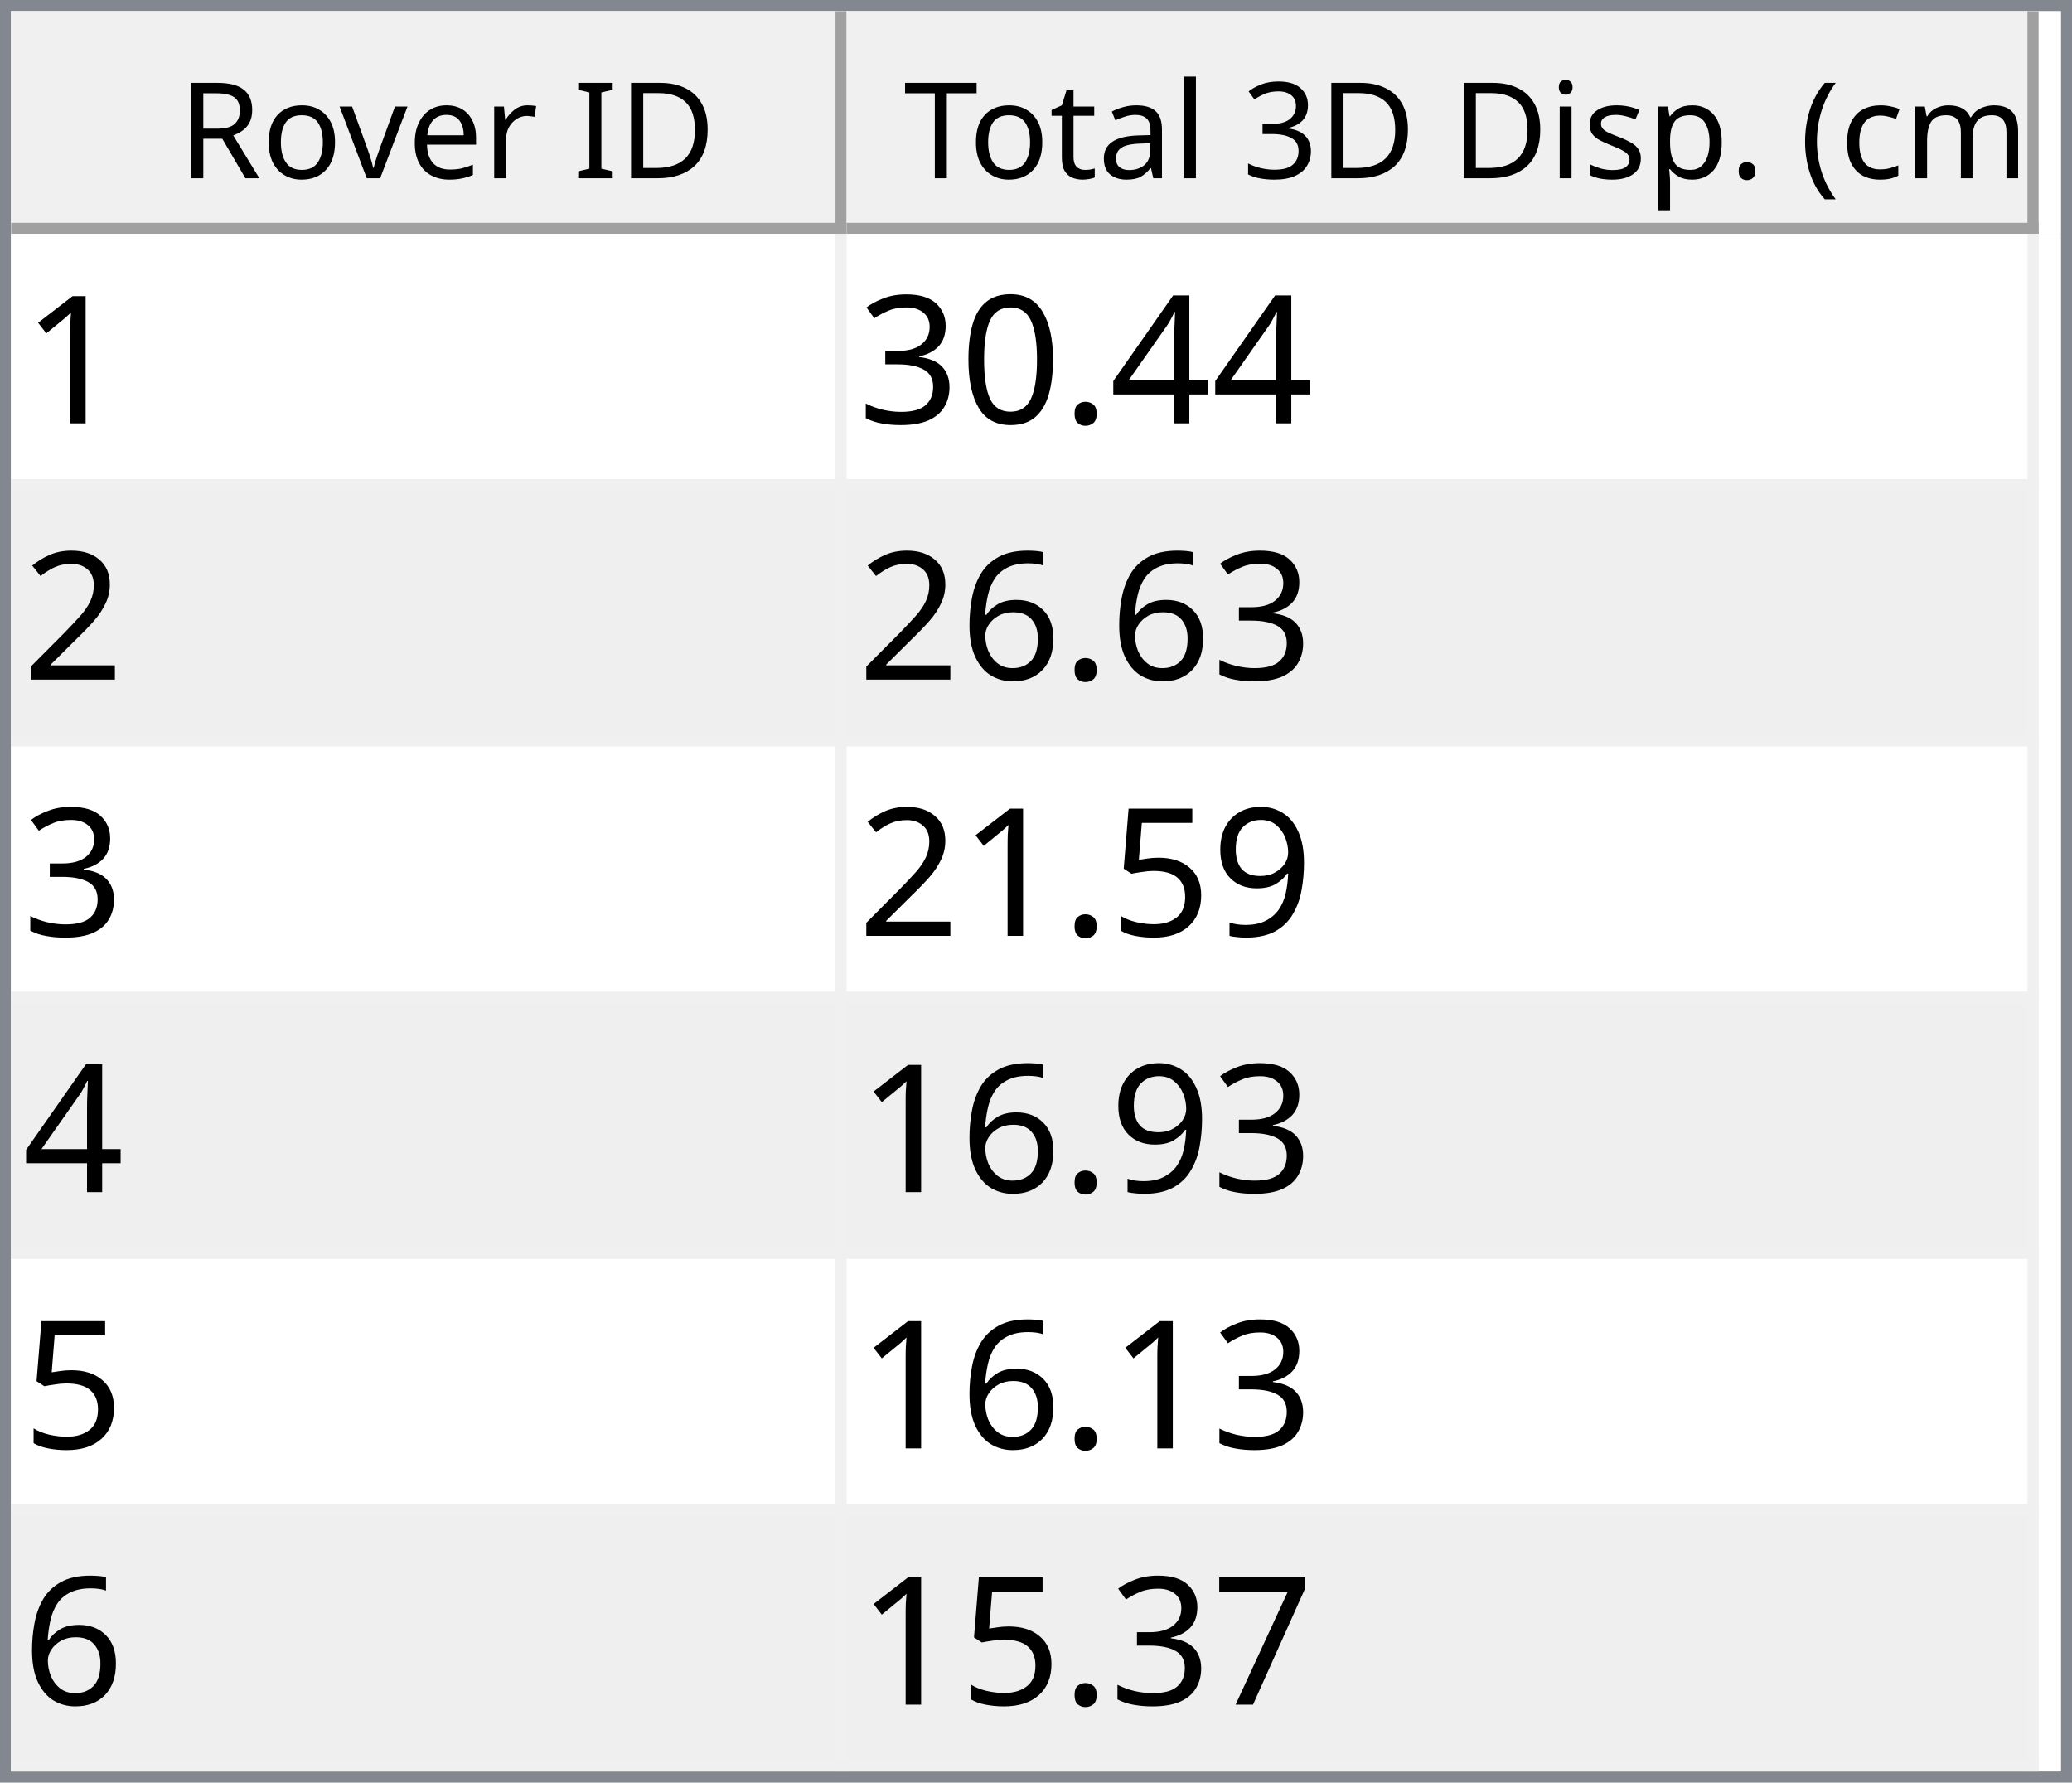
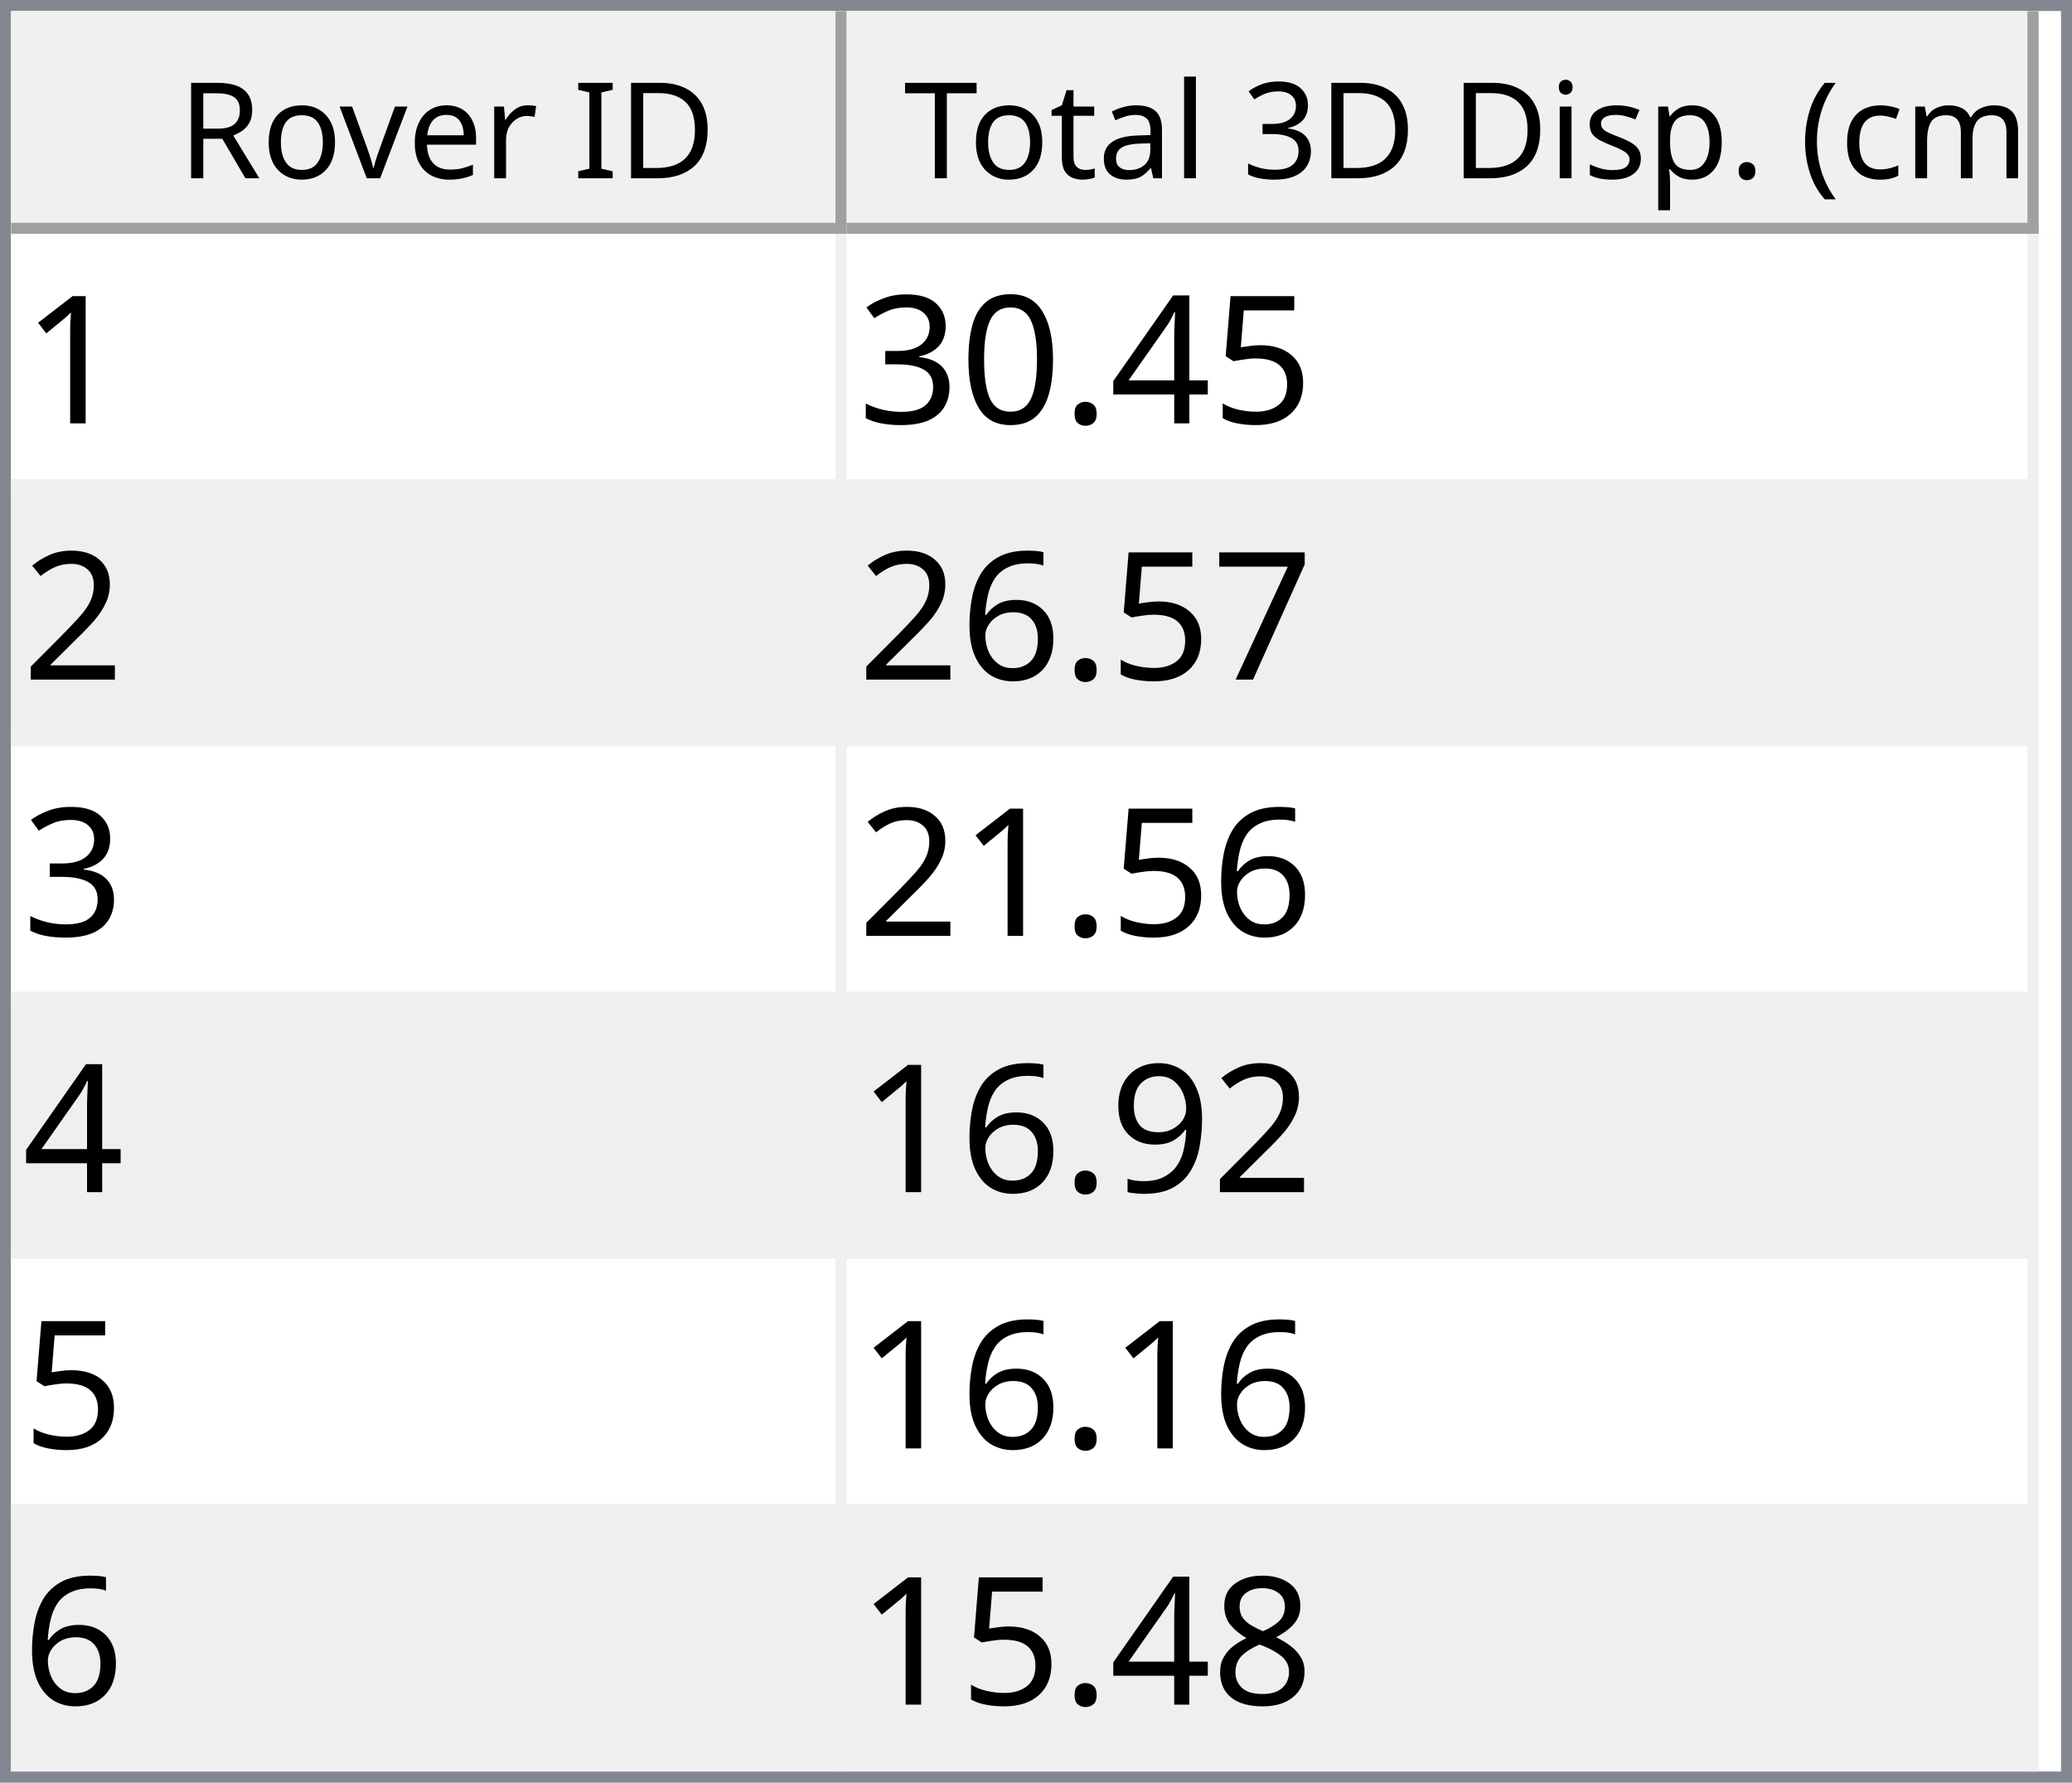
<svg xmlns="http://www.w3.org/2000/svg" style="fill-opacity:1; color-rendering:auto; color-interpolation:auto; text-rendering:auto; stroke:black; stroke-linecap:square; stroke-miterlimit:10; shape-rendering:auto; stroke-opacity:1; fill:black; stroke-dasharray:none; font-weight:normal; stroke-width:1; font-family:'Dialog'; font-style:normal; stroke-linejoin:miter; font-size:12px; stroke-dashoffset:0; image-rendering:auto;" width="186" height="160">
  <defs id="genericDefs" />
  <g>
    <defs id="defs1">
      <clipPath clipPathUnits="userSpaceOnUse" id="clipPath1">
        <path d="M0 0 L186 0 L186 160 L0 160 L0 0 Z" />
      </clipPath>
      <clipPath clipPathUnits="userSpaceOnUse" id="clipPath2">
        <path d="M0 0 L0 160 L186 160 L186 0 Z" />
      </clipPath>
      <clipPath clipPathUnits="userSpaceOnUse" id="clipPath3">
        <path d="M0 0 L0 20 L184 20 L184 0 Z" />
      </clipPath>
      <clipPath clipPathUnits="userSpaceOnUse" id="clipPath4">
        <path d="M0 0 L0 20 L75 20 L75 0 Z" />
      </clipPath>
      <clipPath clipPathUnits="userSpaceOnUse" id="clipPath5">
        <path d="M1 1 L1 19 L74 19 L74 1 Z" />
      </clipPath>
      <clipPath clipPathUnits="userSpaceOnUse" id="clipPath6">
        <path d="M0 0 L0 18 L73 18 L73 0 Z" />
      </clipPath>
      <clipPath clipPathUnits="userSpaceOnUse" id="clipPath7">
        <path d="M-0.5 -0.5 L-0.5 19.5 L74.5 19.5 L74.5 -0.5 Z" />
      </clipPath>
      <clipPath clipPathUnits="userSpaceOnUse" id="clipPath8">
        <path d="M0 0 L0 20 L107 20 L107 0 Z" />
      </clipPath>
      <clipPath clipPathUnits="userSpaceOnUse" id="clipPath9">
        <path d="M1 1 L1 19 L106 19 L106 1 Z" />
      </clipPath>
      <clipPath clipPathUnits="userSpaceOnUse" id="clipPath10">
        <path d="M0 0 L0 18 L105 18 L105 0 Z" />
      </clipPath>
      <clipPath clipPathUnits="userSpaceOnUse" id="clipPath11">
        <path d="M-0.5 -0.5 L-0.5 19.5 L106.5 19.5 L106.5 -0.5 Z" />
      </clipPath>
      <clipPath clipPathUnits="userSpaceOnUse" id="clipPath12">
        <path d="M0 0 L0 138 L184 138 L184 0 Z" />
      </clipPath>
      <clipPath clipPathUnits="userSpaceOnUse" id="clipPath13">
        <path d="M0 0 L0 138 L182 138 L182 0 Z" />
      </clipPath>
      <clipPath clipPathUnits="userSpaceOnUse" id="clipPath14">
        <path d="M-0.5 -0.5 L-0.5 137.5 L181.5 137.5 L181.5 -0.5 Z" />
      </clipPath>
      <clipPath clipPathUnits="userSpaceOnUse" id="clipPath15">
        <path d="M0 0 L0 22 L74 22 L74 0 Z" />
      </clipPath>
      <clipPath clipPathUnits="userSpaceOnUse" id="clipPath16">
        <path d="M0 0 L0 22 L106 22 L106 0 Z" />
      </clipPath>
      <font horiz-adv-x="64.551" id="font1">
        <font-face ascent="107.91" descent="25.098" units-per-em="100" style="font-style:normal; font-family:Segoe UI; font-weight:normal;" />
        <missing-glyph horiz-adv-x="64.551" d="M8.109 0 L8.109 68.266 L56.453 68.266 L56.453 0 L8.109 0 ZM15.328 7.234 L49.219 7.234 L49.219 61.031 L15.328 61.031 L15.328 7.234 Z" />
        <glyph unicode="D" horiz-adv-x="70.117" d="M9.188 0 L9.188 70.016 L28.516 70.016 Q65.531 70.016 65.531 35.891 Q65.531 19.672 55.25 9.836 Q44.969 0 27.734 0 L9.188 0 ZM17.391 62.594 L17.391 7.422 L27.828 7.422 Q41.609 7.422 49.273 14.797 Q56.938 22.172 56.938 35.688 Q56.938 62.594 28.328 62.594 L17.391 62.594 Z" />
        <glyph unicode="I" horiz-adv-x="26.611" d="M17.391 0 L9.188 0 L9.188 70.016 L17.391 70.016 L17.391 0 Z" />
        <glyph unicode=" " horiz-adv-x="27.393" d="" />
        <glyph unicode="r" horiz-adv-x="34.766" d="M34.188 41.891 Q32.078 43.5 28.125 43.5 Q23 43.5 19.555 38.672 Q16.109 33.844 16.109 25.484 L16.109 0 L8.109 0 L8.109 50 L16.109 50 L16.109 39.703 L16.312 39.703 Q18.016 44.969 21.531 47.922 Q25.047 50.875 29.391 50.875 Q32.516 50.875 34.188 50.203 L34.188 41.891 Z" />
        <glyph unicode="e" horiz-adv-x="52.295" d="M48.297 23 L12.984 23 Q13.188 14.656 17.484 10.109 Q21.781 5.562 29.297 5.562 Q37.75 5.562 44.828 11.141 L44.828 3.609 Q38.234 -1.172 27.391 -1.172 Q16.797 -1.172 10.742 5.641 Q4.688 12.453 4.688 24.812 Q4.688 36.469 11.305 43.82 Q17.922 51.172 27.734 51.172 Q37.547 51.172 42.922 44.828 Q48.297 38.484 48.297 27.203 L48.297 23 ZM40.094 29.781 Q40.047 36.719 36.75 40.578 Q33.453 44.438 27.594 44.438 Q21.922 44.438 17.969 40.383 Q14.016 36.328 13.094 29.781 L40.094 29.781 Z" />
        <glyph unicode="v" horiz-adv-x="47.9" d="M47.406 50 L27.484 0 L19.625 0 L0.688 50 L9.469 50 L22.172 13.672 Q23.578 9.672 23.922 6.688 L24.125 6.688 Q24.609 10.453 25.688 13.484 L38.969 50 L47.406 50 Z" />
        <glyph unicode="o" horiz-adv-x="58.594" d="M29 -1.172 Q17.922 -1.172 11.305 5.836 Q4.688 12.844 4.688 24.422 Q4.688 37.016 11.57 44.094 Q18.453 51.172 30.172 51.172 Q41.359 51.172 47.633 44.289 Q53.906 37.406 53.906 25.203 Q53.906 13.234 47.141 6.031 Q40.375 -1.172 29 -1.172 ZM29.594 44.438 Q21.875 44.438 17.383 39.188 Q12.891 33.938 12.891 24.703 Q12.891 15.828 17.43 10.695 Q21.969 5.562 29.594 5.562 Q37.359 5.562 41.531 10.594 Q45.703 15.625 45.703 24.906 Q45.703 34.281 41.531 39.359 Q37.359 44.438 29.594 44.438 Z" />
        <glyph unicode="R" horiz-adv-x="59.814" d="M59.375 0 L49.609 0 L37.891 19.625 Q36.281 22.359 34.766 24.289 Q33.25 26.219 31.664 27.438 Q30.078 28.656 28.25 29.219 Q26.422 29.781 24.125 29.781 L17.391 29.781 L17.391 0 L9.188 0 L9.188 70.016 L30.078 70.016 Q34.672 70.016 38.555 68.867 Q42.438 67.719 45.289 65.375 Q48.141 63.031 49.758 59.547 Q51.375 56.062 51.375 51.375 Q51.375 47.703 50.273 44.656 Q49.172 41.609 47.148 39.211 Q45.125 36.812 42.266 35.133 Q39.406 33.453 35.844 32.516 L35.844 32.328 Q37.594 31.547 38.891 30.547 Q40.188 29.547 41.359 28.18 Q42.531 26.812 43.68 25.078 Q44.828 23.344 46.234 21.047 L59.375 0 ZM17.391 62.594 L17.391 37.203 L28.516 37.203 Q31.594 37.203 34.203 38.133 Q36.812 39.062 38.719 40.797 Q40.625 42.531 41.703 45.047 Q42.781 47.562 42.781 50.688 Q42.781 56.297 39.141 59.445 Q35.5 62.594 28.609 62.594 L17.391 62.594 Z" />
        <glyph unicode=")" horiz-adv-x="30.176" d="M8.297 -15.922 L1.172 -15.922 Q16.406 2.344 16.406 26.812 Q16.406 51.469 1.078 70.016 L8.297 70.016 Q23.531 52.156 23.531 26.703 Q23.531 1.375 8.297 -15.922 Z" />
        <glyph unicode="m" horiz-adv-x="86.133" d="M79.109 0 L71.094 0 L71.094 28.719 Q71.094 37.016 68.531 40.727 Q65.969 44.438 59.906 44.438 Q54.781 44.438 51.195 39.75 Q47.609 35.062 47.609 28.516 L47.609 0 L39.594 0 L39.594 29.688 Q39.594 44.438 28.219 44.438 Q22.953 44.438 19.531 40.016 Q16.109 35.594 16.109 28.516 L16.109 0 L8.109 0 L8.109 50 L16.109 50 L16.109 42.094 L16.312 42.094 Q21.625 51.172 31.844 51.172 Q36.969 51.172 40.773 48.312 Q44.578 45.453 46 40.828 Q51.562 51.172 62.594 51.172 Q79.109 51.172 79.109 30.812 L79.109 0 Z" />
        <glyph unicode="c" horiz-adv-x="46.191" d="M42.188 2.297 Q36.422 -1.172 28.516 -1.172 Q17.828 -1.172 11.258 5.789 Q4.688 12.75 4.688 23.828 Q4.688 36.188 11.766 43.68 Q18.844 51.172 30.672 51.172 Q37.25 51.172 42.281 48.734 L42.281 40.531 Q36.719 44.438 30.375 44.438 Q22.703 44.438 17.797 38.945 Q12.891 33.453 12.891 24.516 Q12.891 15.719 17.508 10.641 Q22.125 5.562 29.891 5.562 Q36.422 5.562 42.188 9.906 L42.188 2.297 Z" />
        <glyph unicode="(" horiz-adv-x="30.176" d="M29.109 -15.922 L21.969 -15.922 Q6.844 1.375 6.844 26.703 Q6.844 52.156 21.969 70.016 L29.203 70.016 Q13.875 51.469 13.875 26.812 Q13.875 2.344 29.109 -15.922 Z" />
        <glyph unicode="." horiz-adv-x="21.68" d="M10.891 -1.078 Q8.641 -1.078 7.055 0.539 Q5.469 2.156 5.469 4.391 Q5.469 6.641 7.055 8.273 Q8.641 9.906 10.891 9.906 Q13.188 9.906 14.797 8.273 Q16.406 6.641 16.406 4.391 Q16.406 2.156 14.797 0.539 Q13.188 -1.078 10.891 -1.078 Z" />
        <glyph unicode="p" horiz-adv-x="58.789" d="M16.312 7.234 L16.109 7.234 L16.109 -23 L8.109 -23 L8.109 50 L16.109 50 L16.109 41.219 L16.312 41.219 Q22.219 51.172 33.594 51.172 Q43.266 51.172 48.688 44.461 Q54.109 37.75 54.109 26.469 Q54.109 13.922 48 6.375 Q41.891 -1.172 31.297 -1.172 Q21.578 -1.172 16.312 7.234 ZM16.109 27.391 L16.109 20.406 Q16.109 14.203 20.141 9.883 Q24.172 5.562 30.375 5.562 Q37.641 5.562 41.773 11.133 Q45.906 16.703 45.906 26.609 Q45.906 34.969 42.047 39.703 Q38.188 44.438 31.594 44.438 Q24.609 44.438 20.359 39.578 Q16.109 34.719 16.109 27.391 Z" />
        <glyph unicode="s" horiz-adv-x="42.432" d="M5.078 1.812 L5.078 10.406 Q11.625 5.562 19.484 5.562 Q30.031 5.562 30.031 12.594 Q30.031 14.594 29.125 15.992 Q28.219 17.391 26.68 18.461 Q25.141 19.531 23.07 20.383 Q21 21.234 18.609 22.172 Q15.281 23.484 12.766 24.828 Q10.25 26.172 8.57 27.859 Q6.891 29.547 6.031 31.695 Q5.172 33.844 5.172 36.719 Q5.172 40.234 6.789 42.945 Q8.406 45.656 11.086 47.484 Q13.766 49.312 17.211 50.242 Q20.656 51.172 24.312 51.172 Q30.812 51.172 35.938 48.922 L35.938 40.828 Q30.422 44.438 23.25 44.438 Q21 44.438 19.195 43.922 Q17.391 43.406 16.094 42.477 Q14.797 41.547 14.086 40.258 Q13.375 38.969 13.375 37.406 Q13.375 35.453 14.086 34.133 Q14.797 32.812 16.164 31.789 Q17.531 30.766 19.484 29.938 Q21.438 29.109 23.922 28.125 Q27.25 26.859 29.883 25.516 Q32.516 24.172 34.375 22.484 Q36.234 20.797 37.234 18.602 Q38.234 16.406 38.234 13.375 Q38.234 9.672 36.602 6.938 Q34.969 4.203 32.234 2.398 Q29.5 0.594 25.93 -0.289 Q22.359 -1.172 18.453 -1.172 Q10.75 -1.172 5.078 1.812 Z" />
        <glyph unicode="i" horiz-adv-x="24.219" d="M12.203 62.703 Q10.062 62.703 8.547 64.164 Q7.031 65.625 7.031 67.875 Q7.031 70.125 8.547 71.609 Q10.062 73.094 12.203 73.094 Q14.406 73.094 15.945 71.609 Q17.484 70.125 17.484 67.875 Q17.484 65.719 15.945 64.211 Q14.406 62.703 12.203 62.703 ZM16.109 0 L8.109 0 L8.109 50 L16.109 50 L16.109 0 Z" />
        <glyph unicode="3" horiz-adv-x="53.906" d="M46.531 19.828 Q46.531 15.094 44.75 11.211 Q42.969 7.328 39.719 4.57 Q36.469 1.812 31.93 0.297 Q27.391 -1.219 21.922 -1.219 Q11.922 -1.219 6 2.594 L6 11.188 Q13.094 5.609 22.219 5.609 Q25.875 5.609 28.828 6.539 Q31.781 7.469 33.906 9.227 Q36.031 10.984 37.18 13.477 Q38.328 15.969 38.328 19.094 Q38.328 32.812 18.797 32.812 L12.984 32.812 L12.984 39.594 L18.5 39.594 Q35.797 39.594 35.797 52.484 Q35.797 64.406 22.609 64.406 Q15.188 64.406 8.688 59.422 L8.688 67.188 Q15.375 71.188 24.609 71.188 Q29 71.188 32.57 69.969 Q36.141 68.75 38.68 66.555 Q41.219 64.359 42.609 61.281 Q44 58.203 44 54.5 Q44 40.672 30.031 36.719 L30.031 36.531 Q33.594 36.141 36.625 34.797 Q39.656 33.453 41.852 31.305 Q44.047 29.156 45.289 26.25 Q46.531 23.344 46.531 19.828 Z" />
        <glyph unicode="l" horiz-adv-x="24.219" d="M16.109 0 L8.109 0 L8.109 74.031 L16.109 74.031 L16.109 0 Z" />
        <glyph unicode="a" horiz-adv-x="50.879" d="M43.891 0 L35.891 0 L35.891 7.812 L35.688 7.812 Q30.469 -1.172 20.312 -1.172 Q12.844 -1.172 8.617 2.781 Q4.391 6.734 4.391 13.281 Q4.391 27.297 20.906 29.594 L35.891 31.688 Q35.891 44.438 25.594 44.438 Q16.547 44.438 9.281 38.281 L9.281 46.484 Q16.656 51.172 26.266 51.172 Q43.891 51.172 43.891 32.516 L43.891 0 ZM35.891 25.297 L23.828 23.641 Q18.266 22.859 15.43 20.875 Q12.594 18.891 12.594 13.875 Q12.594 10.203 15.211 7.883 Q17.828 5.562 22.172 5.562 Q28.125 5.562 32.008 9.742 Q35.891 13.922 35.891 20.312 L35.891 25.297 Z" />
        <glyph unicode="t" horiz-adv-x="33.887" d="M31.297 0.484 Q28.469 -1.078 23.828 -1.078 Q10.688 -1.078 10.688 13.578 L10.688 43.172 L2.094 43.172 L2.094 50 L10.688 50 L10.688 62.203 L18.703 64.797 L18.703 50 L31.297 50 L31.297 43.172 L18.703 43.172 L18.703 14.984 Q18.703 9.969 20.414 7.82 Q22.125 5.672 26.078 5.672 Q29.109 5.672 31.297 7.328 L31.297 0.484 Z" />
        <glyph unicode="T" horiz-adv-x="52.393" d="M50.594 62.594 L30.375 62.594 L30.375 0 L22.172 0 L22.172 62.594 L2 62.594 L2 70.016 L50.594 70.016 L50.594 62.594 Z" />
      </font>
      <font horiz-adv-x="75.0" id="font2">
        <font-face ascent="100.537" descent="21.973" units-per-em="100" style="font-style:normal; font-family:sans-serif; font-weight:normal;" />
        <missing-glyph horiz-adv-x="75.0" d="M12.5 0 L12.5 62.5 L62.5 62.5 L62.5 0 L12.5 0 ZM14.062 1.562 L60.938 1.562 L60.938 60.938 L14.062 60.938 L14.062 1.562 Z" />
        <glyph unicode="1" horiz-adv-x="55.615" d="M37.25 0 L28.469 0 L28.469 56 Q25.297 52.984 20.141 49.953 Q14.984 46.922 10.891 45.406 L10.891 53.906 Q18.266 57.375 23.781 62.305 Q29.297 67.234 31.594 71.875 L37.25 71.875 L37.25 0 Z" />
+         <glyph unicode="5" horiz-adv-x="55.615" d="M4.156 18.75 L13.375 19.531 Q14.406 12.797 18.141 9.398 Q21.875 6 27.156 6 Q33.5 6 37.891 10.789 Q42.281 15.578 42.281 23.484 Q42.281 31 38.062 35.352 Q33.844 39.703 27 39.703 Q22.75 39.703 19.336 37.773 Q15.922 35.844 13.969 32.766 L5.719 33.844 L12.641 70.609 L48.25 70.609 L48.25 62.203 L19.672 62.203 L15.828 42.969 Q22.266 47.469 29.344 47.469 Q38.719 47.469 45.164 40.969 Q51.609 34.469 51.609 24.266 Q51.609 14.547 45.953 7.469 Q39.062 -1.219 27.156 -1.219 Q17.391 -1.219 11.211 4.25 Q5.031 9.719 4.156 18.75 Z" />
        <glyph unicode="4" horiz-adv-x="55.615" d="M32.328 0 L32.328 17.141 L1.266 17.141 L1.266 25.203 L33.938 71.578 L41.109 71.578 L41.109 25.203 L50.781 25.203 L50.781 17.141 L41.109 17.141 L41.109 0 L32.328 0 ZM32.328 25.203 L32.328 57.469 L9.906 25.203 L32.328 25.203 Z" />
        <glyph unicode="." horiz-adv-x="27.783" d="M9.078 0 L9.078 10.016 L19.094 10.016 L19.094 0 L9.078 0 Z" />
        <glyph unicode="0" horiz-adv-x="55.615" d="M4.156 35.297 Q4.156 48 6.766 55.742 Q9.375 63.484 14.523 67.68 Q19.672 71.875 27.484 71.875 Q33.25 71.875 37.594 69.555 Q41.938 67.234 44.773 62.867 Q47.609 58.5 49.219 52.227 Q50.828 45.953 50.828 35.297 Q50.828 22.703 48.242 14.969 Q45.656 7.234 40.508 3.008 Q35.359 -1.219 27.484 -1.219 Q17.141 -1.219 11.234 6.203 Q4.156 15.141 4.156 35.297 ZM13.188 35.297 Q13.188 17.672 17.312 11.836 Q21.438 6 27.484 6 Q33.547 6 37.672 11.859 Q41.797 17.719 41.797 35.297 Q41.797 52.984 37.672 58.789 Q33.547 64.594 27.391 64.594 Q21.344 64.594 17.719 59.469 Q13.188 52.938 13.188 35.297 Z" />
        <glyph unicode="3" horiz-adv-x="55.615" d="M4.203 18.891 L12.984 20.062 Q14.5 12.594 18.141 9.297 Q21.781 6 27 6 Q33.203 6 37.477 10.297 Q41.75 14.594 41.75 20.953 Q41.75 27 37.797 30.93 Q33.844 34.859 27.734 34.859 Q25.25 34.859 21.531 33.891 L22.516 41.609 Q23.391 41.5 23.922 41.5 Q29.547 41.5 34.039 44.43 Q38.531 47.359 38.531 53.469 Q38.531 58.297 35.258 61.477 Q31.984 64.656 26.812 64.656 Q21.688 64.656 18.266 61.43 Q14.844 58.203 13.875 51.766 L5.078 53.328 Q6.688 62.156 12.398 67.016 Q18.109 71.875 26.609 71.875 Q32.469 71.875 37.398 69.359 Q42.328 66.844 44.945 62.5 Q47.562 58.156 47.562 53.266 Q47.562 48.641 45.07 44.828 Q42.578 41.016 37.703 38.766 Q44.047 37.312 47.562 32.695 Q51.078 28.078 51.078 21.141 Q51.078 11.766 44.242 5.25 Q37.406 -1.266 26.953 -1.266 Q17.531 -1.266 11.305 4.352 Q5.078 9.969 4.203 18.891 Z" />
        <glyph unicode="2" horiz-adv-x="55.615" d="M50.344 8.453 L50.344 0 L3.031 0 Q2.938 3.172 4.047 6.109 Q5.859 10.938 9.836 15.625 Q13.812 20.312 21.344 26.469 Q33.016 36.031 37.117 41.625 Q41.219 47.219 41.219 52.203 Q41.219 57.422 37.477 61.008 Q33.734 64.594 27.734 64.594 Q21.391 64.594 17.578 60.789 Q13.766 56.984 13.719 50.25 L4.688 51.172 Q5.609 61.281 11.664 66.578 Q17.719 71.875 27.938 71.875 Q38.234 71.875 44.242 66.164 Q50.25 60.453 50.25 52 Q50.25 47.703 48.492 43.555 Q46.734 39.406 42.656 34.812 Q38.578 30.219 29.109 22.219 Q21.188 15.578 18.945 13.211 Q16.703 10.844 15.234 8.453 L50.344 8.453 Z" />
+         <glyph unicode="7" horiz-adv-x="55.615" d="M4.734 62.203 L4.734 70.656 L51.078 70.656 L51.078 63.812 Q44.234 56.547 37.523 44.484 Q30.812 32.422 27.156 19.672 Q24.516 10.688 23.781 0 L14.75 0 Q14.891 8.453 18.062 20.414 Q21.234 32.375 27.172 43.484 Q33.109 54.594 39.797 62.203 L4.734 62.203 Z" />
        <glyph unicode="6" horiz-adv-x="55.615" d="M49.75 54.047 L41.016 53.375 Q39.844 58.547 37.703 60.891 Q34.125 64.656 28.906 64.656 Q24.703 64.656 21.531 62.312 Q17.391 59.281 14.992 53.469 Q12.594 47.656 12.5 36.922 Q15.672 41.75 20.266 44.094 Q24.859 46.438 29.891 46.438 Q38.672 46.438 44.852 39.969 Q51.031 33.5 51.031 23.25 Q51.031 16.5 48.125 10.719 Q45.219 4.938 40.141 1.859 Q35.062 -1.219 28.609 -1.219 Q17.625 -1.219 10.695 6.859 Q3.766 14.938 3.766 33.5 Q3.766 54.25 11.422 63.672 Q18.109 71.875 29.438 71.875 Q37.891 71.875 43.289 67.141 Q48.688 62.406 49.75 54.047 ZM13.875 23.188 Q13.875 18.656 15.797 14.508 Q17.719 10.359 21.188 8.18 Q24.656 6 28.469 6 Q34.031 6 38.039 10.492 Q42.047 14.984 42.047 22.703 Q42.047 30.125 38.086 34.398 Q34.125 38.672 28.125 38.672 Q22.172 38.672 18.023 34.398 Q13.875 30.125 13.875 23.188 Z" />
        <glyph unicode="9" horiz-adv-x="55.615" d="M5.469 16.547 L13.922 17.328 Q14.984 11.375 18.016 8.688 Q21.047 6 25.781 6 Q29.828 6 32.883 7.859 Q35.938 9.719 37.891 12.82 Q39.844 15.922 41.164 21.195 Q42.484 26.469 42.484 31.938 Q42.484 32.516 42.438 33.688 Q39.797 29.5 35.234 26.883 Q30.672 24.266 25.344 24.266 Q16.453 24.266 10.305 30.711 Q4.156 37.156 4.156 47.703 Q4.156 58.594 10.578 65.234 Q17 71.875 26.656 71.875 Q33.641 71.875 39.43 68.117 Q45.219 64.359 48.219 57.398 Q51.219 50.438 51.219 37.25 Q51.219 23.531 48.242 15.406 Q45.266 7.281 39.383 3.031 Q33.5 -1.219 25.594 -1.219 Q17.188 -1.219 11.867 3.445 Q6.547 8.109 5.469 16.547 ZM41.453 48.141 Q41.453 55.719 37.43 60.156 Q33.406 64.594 27.734 64.594 Q21.875 64.594 17.531 59.812 Q13.188 55.031 13.188 47.406 Q13.188 40.578 17.312 36.305 Q21.438 32.031 27.484 32.031 Q33.594 32.031 37.523 36.305 Q41.453 40.578 41.453 48.141 Z" />
-         <glyph unicode="5" horiz-adv-x="55.615" d="M4.156 18.75 L13.375 19.531 Q14.406 12.797 18.141 9.398 Q21.875 6 27.156 6 Q33.5 6 37.891 10.789 Q42.281 15.578 42.281 23.484 Q42.281 31 38.062 35.352 Q33.844 39.703 27 39.703 Q22.75 39.703 19.336 37.773 Q15.922 35.844 13.969 32.766 L5.719 33.844 L12.641 70.609 L48.25 70.609 L48.25 62.203 L19.672 62.203 L15.828 42.969 Q22.266 47.469 29.344 47.469 Q38.719 47.469 45.164 40.969 Q51.609 34.469 51.609 24.266 Q51.609 14.547 45.953 7.469 Q39.062 -1.219 27.156 -1.219 Q17.391 -1.219 11.211 4.25 Q5.031 9.719 4.156 18.75 Z" />
-         <glyph unicode="7" horiz-adv-x="55.615" d="M4.734 62.203 L4.734 70.656 L51.078 70.656 L51.078 63.812 Q44.234 56.547 37.523 44.484 Q30.812 32.422 27.156 19.672 Q24.516 10.688 23.781 0 L14.75 0 Q14.891 8.453 18.062 20.414 Q21.234 32.375 27.172 43.484 Q33.109 54.594 39.797 62.203 L4.734 62.203 Z" />
+         <glyph unicode="8" horiz-adv-x="55.615" d="M17.672 38.812 Q12.203 40.828 9.57 44.539 Q6.938 48.25 6.938 53.422 Q6.938 61.234 12.555 66.555 Q18.172 71.875 27.484 71.875 Q36.859 71.875 42.578 66.43 Q48.297 60.984 48.297 53.172 Q48.297 48.188 45.68 44.508 Q43.062 40.828 37.75 38.812 Q44.344 36.672 47.781 31.883 Q51.219 27.094 51.219 20.453 Q51.219 11.281 44.727 5.031 Q38.234 -1.219 27.641 -1.219 Q17.047 -1.219 10.547 5.055 Q4.047 11.328 4.047 20.703 Q4.047 27.688 7.594 32.398 Q11.141 37.109 17.672 38.812 ZM15.922 53.719 Q15.922 48.641 19.195 45.414 Q22.469 42.188 27.688 42.188 Q32.766 42.188 36.016 45.383 Q39.266 48.578 39.266 53.219 Q39.266 58.062 35.914 61.359 Q32.562 64.656 27.594 64.656 Q22.562 64.656 19.242 61.43 Q15.922 58.203 15.922 53.719 ZM13.094 20.656 Q13.094 16.891 14.875 13.375 Q16.656 9.859 20.172 7.93 Q23.688 6 27.734 6 Q34.031 6 38.133 10.055 Q42.234 14.109 42.234 20.359 Q42.234 26.703 38.016 30.859 Q33.797 35.016 27.438 35.016 Q21.234 35.016 17.164 30.914 Q13.094 26.812 13.094 20.656 Z" />
      </font>
    </defs>
    <g style="fill:white; stroke:white;">
      <rect x="0" y="0" width="186" style="clip-path:url(#clipPath1); stroke:none;" height="160" />
    </g>
    <g style="fill:white; text-rendering:optimizeSpeed; color-rendering:optimizeSpeed; image-rendering:optimizeSpeed; shape-rendering:crispEdges; stroke:white; color-interpolation:sRGB;">
      <rect x="0" width="186" height="160" y="0" style="stroke:none;" />
      <path style="stroke:none;" d="M0 160 L186 160 L186 0 L0 0 Z" />
    </g>
    <g style="fill:rgb(240,240,240); font-family:'Segoe UI'; stroke:rgb(240,240,240);">
      <rect x="0" y="0" width="186" style="clip-path:url(#clipPath2); stroke:none;" height="160" />
    </g>
    <g style="fill:rgb(130,135,144); font-family:'Segoe UI'; stroke:rgb(130,135,144);">
      <path d="M0 0 L186 0 L186 160 L0 160 L0 0 ZM1 1 L185 1 L185 159 L1 159 L1 1 Z" style="fill-rule:evenodd; clip-path:url(#clipPath2); stroke:none;" />
    </g>
    <g style="fill:white; font-family:'Segoe UI'; stroke:white;" transform="translate(1,1)">
      <rect x="0" y="0" width="184" style="clip-path:url(#clipPath3); stroke:none;" height="20" />
    </g>
    <g style="fill:rgb(240,240,240); font-family:'Segoe UI'; stroke:rgb(240,240,240);" transform="translate(1,1)">
      <rect x="0" y="0" width="75" style="clip-path:url(#clipPath4); stroke:none;" height="20" />
    </g>
    <g style="font-family:'Segoe UI';" transform="translate(2,2)">
      <text x="14" xml:space="preserve" y="14" style="clip-path:url(#clipPath6); stroke:none;">Rover ID</text>
    </g>
    <g style="fill:rgb(160,160,160); font-family:'Segoe UI'; stroke:rgb(160,160,160); stroke-linejoin:bevel;" transform="translate(1.5,1.5)">
      <line x1="74" x2="74" y1="0" style="fill:none; clip-path:url(#clipPath7);" y2="19" />
    </g>
    <g style="fill:rgb(160,160,160); font-family:'Segoe UI'; stroke:rgb(160,160,160); stroke-linejoin:bevel;" transform="matrix(1,0,0,1,1,1) translate(0.5,0.5)">
      <line x1="0" x2="74" y1="19" style="fill:none; clip-path:url(#clipPath7);" y2="19" />
    </g>
    <g style="fill:rgb(240,240,240); font-family:'Segoe UI'; stroke:rgb(240,240,240);" transform="translate(76,1)">
      <rect x="0" y="0" width="107" style="clip-path:url(#clipPath8); stroke:none;" height="20" />
    </g>
    <g style="font-family:'Segoe UI';" transform="translate(77,2)">
      <text x="1" xml:space="preserve" y="14" style="clip-path:url(#clipPath10); stroke:none;"> Total 3D Disp. (cm)</text>
    </g>
    <g style="fill:rgb(160,160,160); font-family:'Segoe UI'; stroke:rgb(160,160,160); stroke-linejoin:bevel;" transform="translate(76.5,1.5)">
      <line x1="106" x2="106" y1="0" style="fill:none; clip-path:url(#clipPath11);" y2="19" />
    </g>
    <g style="fill:rgb(160,160,160); font-family:'Segoe UI'; stroke:rgb(160,160,160); stroke-linejoin:bevel;" transform="matrix(1,0,0,1,76,1) translate(0.5,0.5)">
      <line x1="0" x2="106" y1="19" style="fill:none; clip-path:url(#clipPath11);" y2="19" />
    </g>
    <g style="fill:white; font-family:'Segoe UI'; stroke:white;" transform="translate(1,21)">
      <rect x="0" y="0" width="184" style="clip-path:url(#clipPath12); stroke:none;" height="138" />
    </g>
    <g style="fill:rgb(240,240,240); font-size:16px; font-family:sans-serif; stroke:rgb(240,240,240);" transform="translate(1,21)">
      <rect x="0" y="0" width="182" style="clip-path:url(#clipPath13); stroke:none;" height="138" />
      <line transform="translate(0.5,0.5)" x1="0" x2="181" y1="22" style="clip-path:url(#clipPath14); fill:none; stroke-linejoin:bevel;" y2="22" />
    </g>
    <g transform="matrix(1,0,0,1,1,21) translate(0.5,0.5)" style="fill:rgb(240,240,240); font-size:16px; font-family:sans-serif; stroke:rgb(240,240,240); stroke-linejoin:bevel;">
      <line x1="0" x2="181" y1="45" style="fill:none; clip-path:url(#clipPath14);" y2="45" />
    </g>
    <g transform="matrix(1,0,0,1,1,21) translate(0.5,0.5)" style="fill:rgb(240,240,240); font-size:16px; font-family:sans-serif; stroke:rgb(240,240,240); stroke-linejoin:bevel;">
      <line x1="0" x2="181" y1="68" style="fill:none; clip-path:url(#clipPath14);" y2="68" />
    </g>
    <g transform="matrix(1,0,0,1,1,21) translate(0.5,0.5)" style="fill:rgb(240,240,240); font-size:16px; font-family:sans-serif; stroke:rgb(240,240,240); stroke-linejoin:bevel;">
      <line x1="0" x2="181" y1="91" style="fill:none; clip-path:url(#clipPath14);" y2="91" />
    </g>
    <g transform="matrix(1,0,0,1,1,21) translate(0.5,0.5)" style="fill:rgb(240,240,240); font-size:16px; font-family:sans-serif; stroke:rgb(240,240,240); stroke-linejoin:bevel;">
      <line x1="0" x2="181" y1="114" style="fill:none; clip-path:url(#clipPath14);" y2="114" />
    </g>
    <g transform="matrix(1,0,0,1,1,21) translate(0.5,0.5)" style="fill:rgb(240,240,240); font-size:16px; font-family:sans-serif; stroke:rgb(240,240,240); stroke-linejoin:bevel;">
      <line x1="0" x2="181" y1="137" style="fill:none; clip-path:url(#clipPath14);" y2="137" />
    </g>
    <g transform="matrix(1,0,0,1,1,21) translate(0.5,0.5)" style="fill:rgb(240,240,240); font-size:16px; font-family:sans-serif; stroke:rgb(240,240,240); stroke-linejoin:bevel;">
      <line x1="74" x2="74" y1="0" style="fill:none; clip-path:url(#clipPath14);" y2="137" />
    </g>
    <g transform="matrix(1,0,0,1,1,21) translate(0.5,0.5)" style="fill:rgb(240,240,240); font-size:16px; font-family:sans-serif; stroke:rgb(240,240,240); stroke-linejoin:bevel;">
      <line x1="181" x2="181" y1="0" style="fill:none; clip-path:url(#clipPath14);" y2="137" />
    </g>
    <g style="fill:white; font-size:16px; font-family:sans-serif; stroke:white;" transform="matrix(1,0,0,1,1,21)">
      <rect x="0" y="0" width="74" style="clip-path:url(#clipPath15); stroke:none;" height="22" />
      <text x="1" y="17" style="fill:black; clip-path:url(#clipPath15); stroke:none;" xml:space="preserve">1</text>
    </g>
    <g style="fill:white; font-size:16px; font-family:sans-serif; stroke:white;" transform="matrix(1,0,0,1,1,21) translate(75,0)">
      <rect x="0" y="0" width="106" style="clip-path:url(#clipPath16); stroke:none;" height="22" />
-       <text x="1" y="17" style="fill:black; clip-path:url(#clipPath16); stroke:none;" xml:space="preserve">30.44</text>
+       <text x="1" y="17" style="fill:black; clip-path:url(#clipPath16); stroke:none;" xml:space="preserve">30.45</text>
    </g>
    <g style="fill:rgb(239,239,239); font-size:16px; font-family:sans-serif; stroke:rgb(239,239,239);" transform="matrix(1,0,0,1,1,21) translate(0,23)">
      <rect x="0" y="0" width="74" style="clip-path:url(#clipPath15); stroke:none;" height="22" />
      <text x="1" y="17" style="fill:black; clip-path:url(#clipPath15); stroke:none;" xml:space="preserve">2</text>
    </g>
    <g style="fill:rgb(239,239,239); font-size:16px; font-family:sans-serif; stroke:rgb(239,239,239);" transform="matrix(1,0,0,1,1,21) translate(75,23)">
      <rect x="0" y="0" width="106" style="clip-path:url(#clipPath16); stroke:none;" height="22" />
-       <text x="1" y="17" style="fill:black; clip-path:url(#clipPath16); stroke:none;" xml:space="preserve">26.63</text>
+       <text x="1" y="17" style="fill:black; clip-path:url(#clipPath16); stroke:none;" xml:space="preserve">26.57</text>
    </g>
    <g style="fill:white; font-size:16px; font-family:sans-serif; stroke:white;" transform="matrix(1,0,0,1,1,21) translate(0,46)">
      <rect x="0" y="0" width="74" style="clip-path:url(#clipPath15); stroke:none;" height="22" />
      <text x="1" y="17" style="fill:black; clip-path:url(#clipPath15); stroke:none;" xml:space="preserve">3</text>
    </g>
    <g style="fill:white; font-size:16px; font-family:sans-serif; stroke:white;" transform="matrix(1,0,0,1,1,21) translate(75,46)">
      <rect x="0" y="0" width="106" style="clip-path:url(#clipPath16); stroke:none;" height="22" />
-       <text x="1" y="17" style="fill:black; clip-path:url(#clipPath16); stroke:none;" xml:space="preserve">21.59</text>
+       <text x="1" y="17" style="fill:black; clip-path:url(#clipPath16); stroke:none;" xml:space="preserve">21.56</text>
    </g>
    <g style="fill:rgb(239,239,239); font-size:16px; font-family:sans-serif; stroke:rgb(239,239,239);" transform="matrix(1,0,0,1,1,21) translate(0,69)">
      <rect x="0" y="0" width="74" style="clip-path:url(#clipPath15); stroke:none;" height="22" />
      <text x="1" y="17" style="fill:black; clip-path:url(#clipPath15); stroke:none;" xml:space="preserve">4</text>
    </g>
    <g style="fill:rgb(239,239,239); font-size:16px; font-family:sans-serif; stroke:rgb(239,239,239);" transform="matrix(1,0,0,1,1,21) translate(75,69)">
      <rect x="0" y="0" width="106" style="clip-path:url(#clipPath16); stroke:none;" height="22" />
-       <text x="1" y="17" style="fill:black; clip-path:url(#clipPath16); stroke:none;" xml:space="preserve">16.93</text>
+       <text x="1" y="17" style="fill:black; clip-path:url(#clipPath16); stroke:none;" xml:space="preserve">16.92</text>
    </g>
    <g style="fill:white; font-size:16px; font-family:sans-serif; stroke:white;" transform="matrix(1,0,0,1,1,21) translate(0,92)">
      <rect x="0" y="0" width="74" style="clip-path:url(#clipPath15); stroke:none;" height="22" />
      <text x="1" y="17" style="fill:black; clip-path:url(#clipPath15); stroke:none;" xml:space="preserve">5</text>
    </g>
    <g style="fill:white; font-size:16px; font-family:sans-serif; stroke:white;" transform="matrix(1,0,0,1,1,21) translate(75,92)">
      <rect x="0" y="0" width="106" style="clip-path:url(#clipPath16); stroke:none;" height="22" />
-       <text x="1" y="17" style="fill:black; clip-path:url(#clipPath16); stroke:none;" xml:space="preserve">16.13</text>
+       <text x="1" y="17" style="fill:black; clip-path:url(#clipPath16); stroke:none;" xml:space="preserve">16.16</text>
    </g>
    <g style="fill:rgb(239,239,239); font-size:16px; font-family:sans-serif; stroke:rgb(239,239,239);" transform="matrix(1,0,0,1,1,21) translate(0,115)">
      <rect x="0" y="0" width="74" style="clip-path:url(#clipPath15); stroke:none;" height="22" />
      <text x="1" y="17" style="fill:black; clip-path:url(#clipPath15); stroke:none;" xml:space="preserve">6</text>
    </g>
    <g style="fill:rgb(239,239,239); font-size:16px; font-family:sans-serif; stroke:rgb(239,239,239);" transform="matrix(1,0,0,1,1,21) translate(75,115)">
      <rect x="0" y="0" width="106" style="clip-path:url(#clipPath16); stroke:none;" height="22" />
-       <text x="1" y="17" style="fill:black; clip-path:url(#clipPath16); stroke:none;" xml:space="preserve">15.37</text>
+       <text x="1" y="17" style="fill:black; clip-path:url(#clipPath16); stroke:none;" xml:space="preserve">15.48</text>
    </g>
  </g>
</svg>
